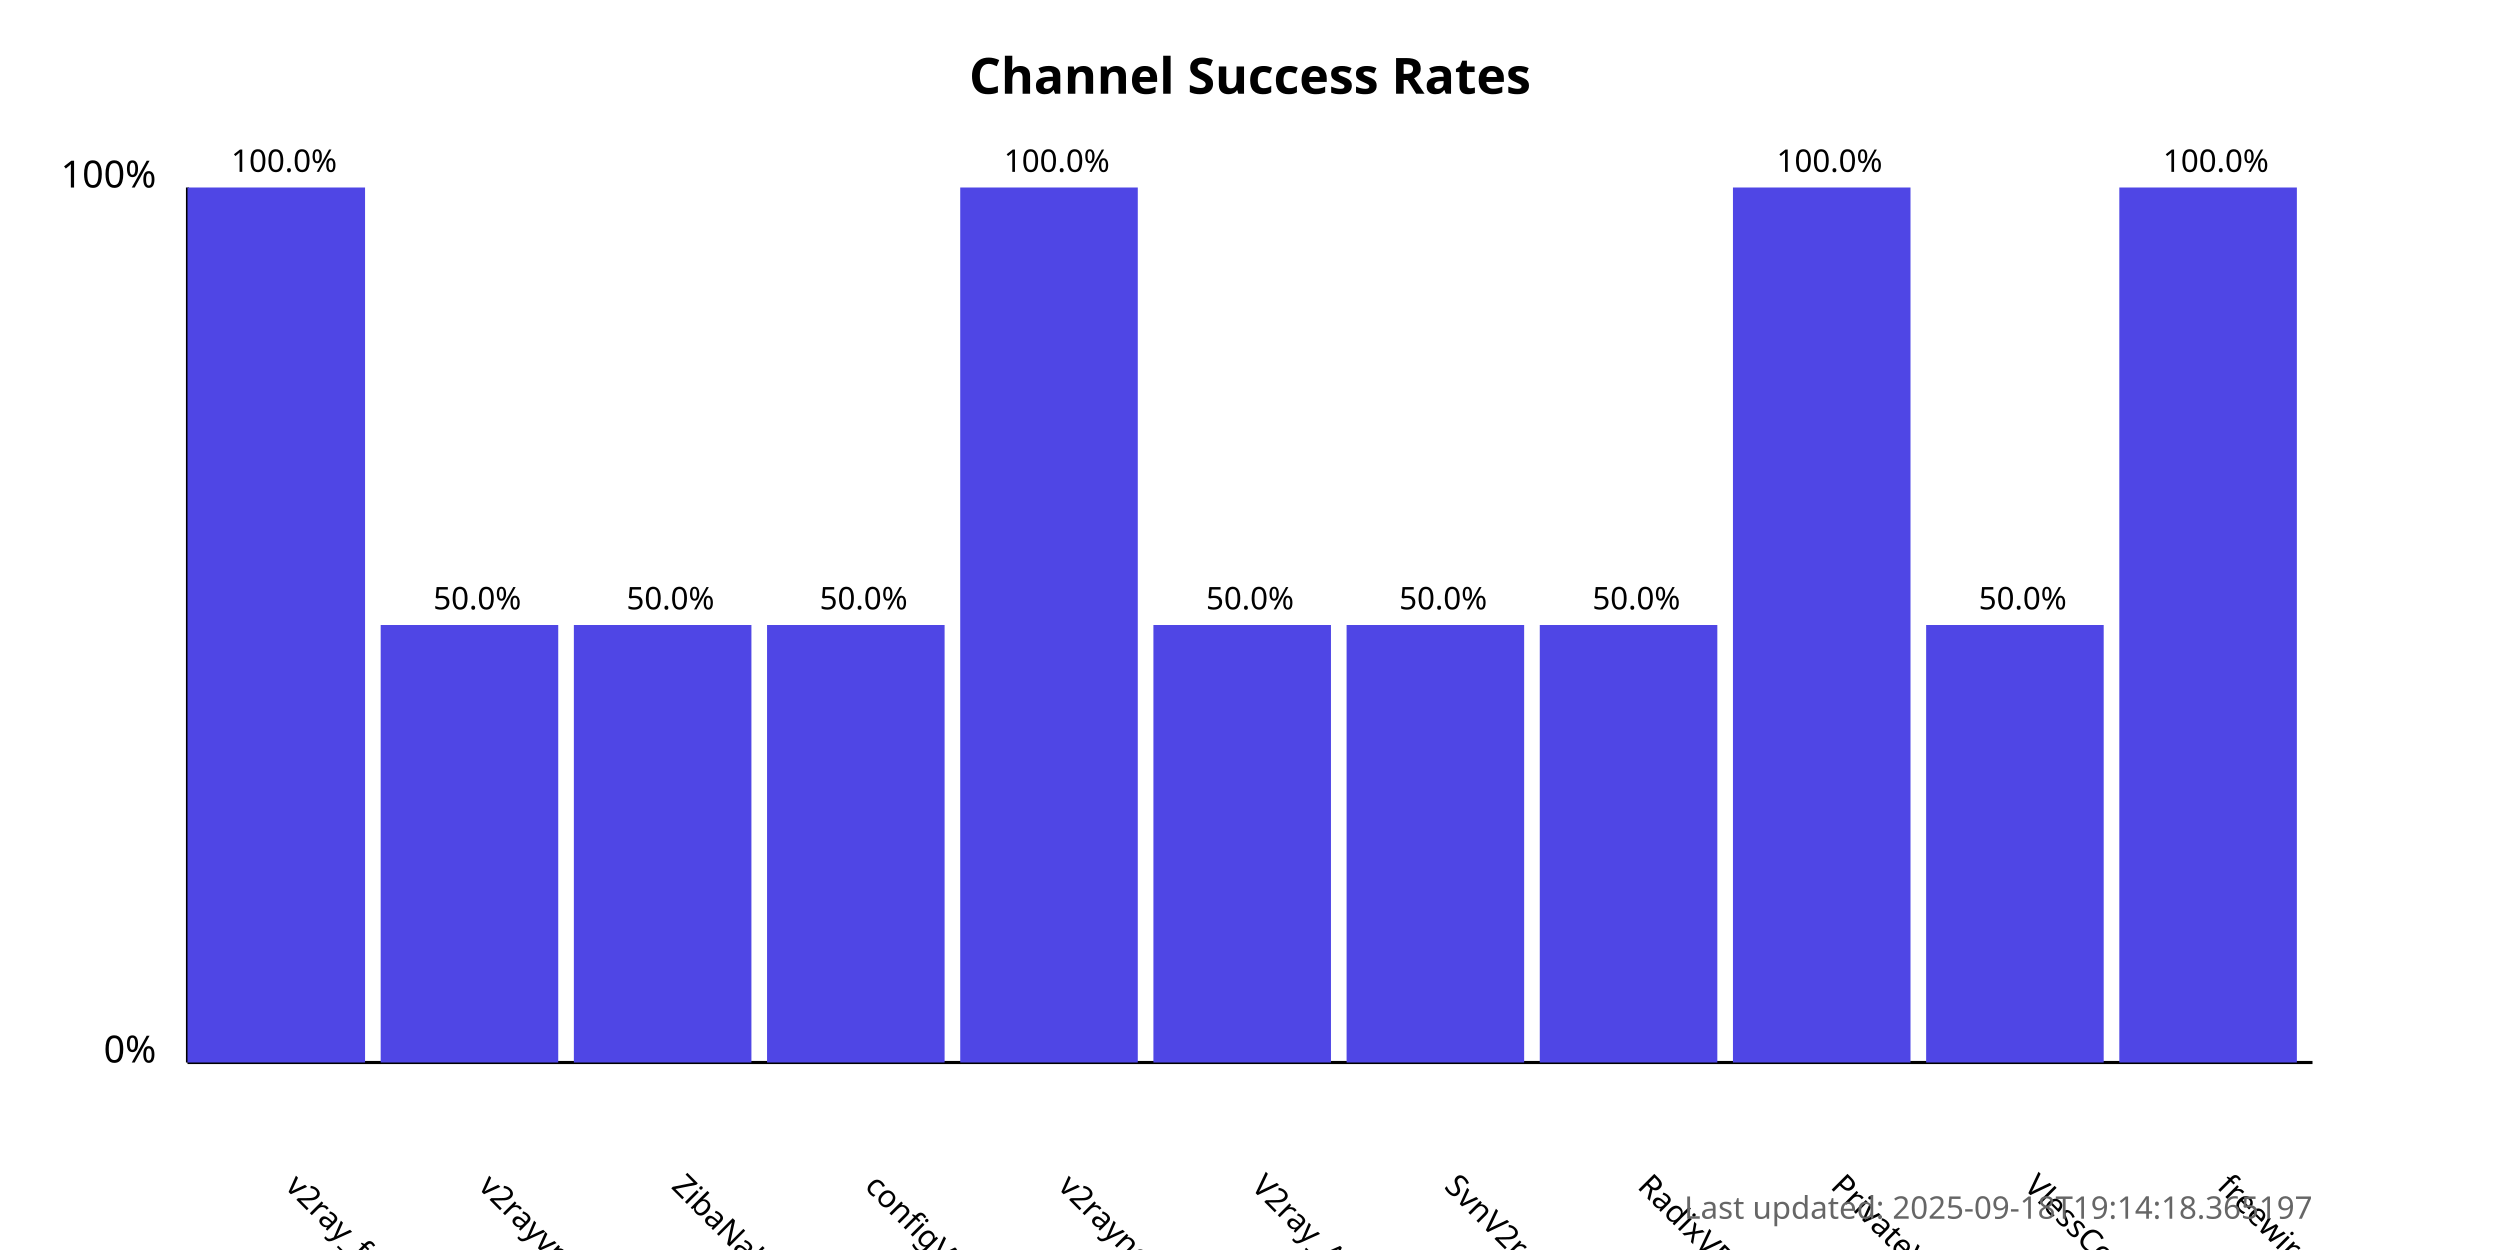
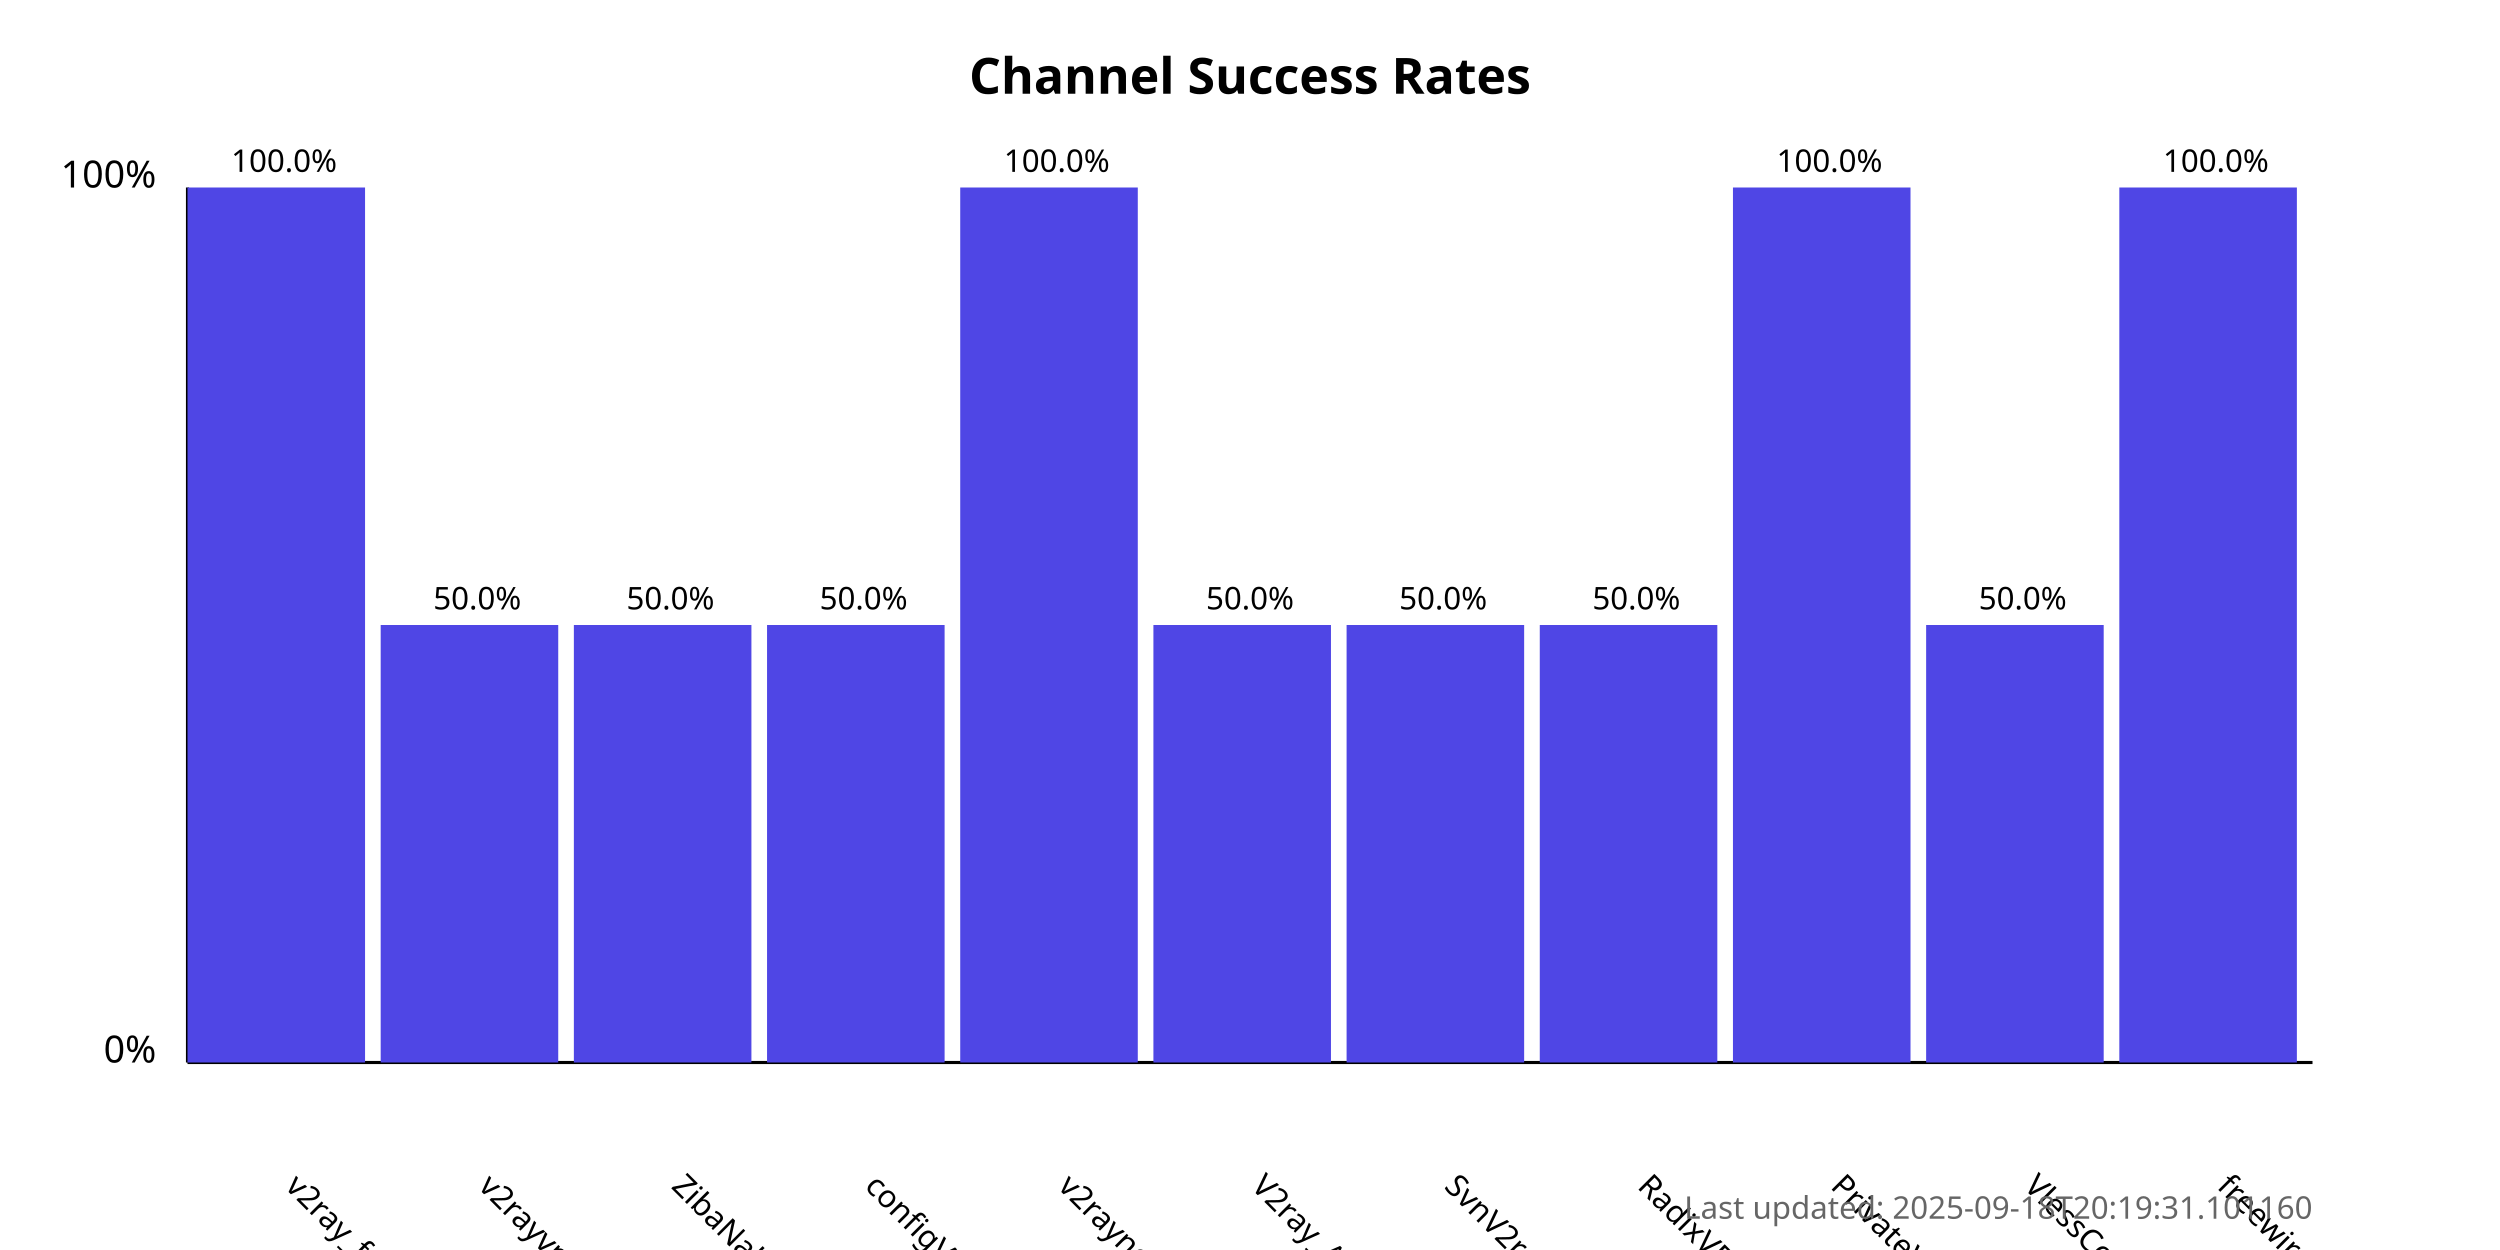
<svg xmlns="http://www.w3.org/2000/svg" width="800" height="400">
  <style>
            .chart-title { font: bold 16px sans-serif; }
            .axis-label { font: 12px sans-serif; }
            .tick-label { font: 10px sans-serif; }
            .bar { fill: #4f46e5; }
            .bar:hover { fill: #6366f1; }
            .timestamp { font: 10px sans-serif; fill: #666; }
        </style>
  <text x="400.0" y="30" text-anchor="middle" class="chart-title">
            Channel Success Rates
        </text>
  <line x1="60" y1="340" x2="60" y2="60" stroke="black" stroke-width="1" />
  <line x1="60" y1="340" x2="740" y2="340" stroke="black" stroke-width="1" />
  <text x="50" y="340" text-anchor="end" class="axis-label">0%</text>
  <text x="50" y="60" text-anchor="end" class="axis-label">100%</text>
  <g>
    <rect x="60" y="60.0" width="56.818" height="280.0" class="bar" />
    <text x="90.909" y="380" transform="rotate(45, 90.90909, 380)" text-anchor="start" class="tick-label">
                v2ray_free_conf
            </text>
    <text x="90.909" y="55.0" text-anchor="middle" class="tick-label">
                100.0%
            </text>
  </g>
  <g>
    <rect x="121.818" y="200.0" width="56.818" height="140.0" class="bar" />
    <text x="152.727" y="380" transform="rotate(45, 152.7273, 380)" text-anchor="start" class="tick-label">
                v2rayvpno
            </text>
    <text x="152.727" y="195.0" text-anchor="middle" class="tick-label">
                50.0%
            </text>
  </g>
  <g>
    <rect x="183.636" y="200.0" width="56.818" height="140.0" class="bar" />
    <text x="214.545" y="380" transform="rotate(45, 214.5455, 380)" text-anchor="start" class="tick-label">
                ZibaNabz
            </text>
    <text x="214.545" y="195.0" text-anchor="middle" class="tick-label">
                50.0%
            </text>
  </g>
  <g>
    <rect x="245.455" y="200.0" width="56.818" height="140.0" class="bar" />
    <text x="276.364" y="380" transform="rotate(45, 276.3636, 380)" text-anchor="start" class="tick-label">
                configV2rayForFree
            </text>
    <text x="276.364" y="195.0" text-anchor="middle" class="tick-label">
                50.0%
            </text>
  </g>
  <g>
    <rect x="307.273" y="60.0" width="56.818" height="280.0" class="bar" />
    <text x="338.182" y="380" transform="rotate(45, 338.1818, 380)" text-anchor="start" class="tick-label">
                v2rayngvpn
            </text>
    <text x="338.182" y="55.0" text-anchor="middle" class="tick-label">
                100.0%
            </text>
  </g>
  <g>
    <rect x="369.091" y="200.0" width="56.818" height="140.0" class="bar" />
    <text x="400.0" y="380" transform="rotate(45, 400.0, 380)" text-anchor="start" class="tick-label">
                V2ray_Alpha
            </text>
    <text x="400.0" y="195.0" text-anchor="middle" class="tick-label">
                50.0%
            </text>
  </g>
  <g>
    <rect x="430.909" y="200.0" width="56.818" height="140.0" class="bar" />
    <text x="461.818" y="380" transform="rotate(45, 461.8182, 380)" text-anchor="start" class="tick-label">
                SvnV2ray
            </text>
    <text x="461.818" y="195.0" text-anchor="middle" class="tick-label">
                50.0%
            </text>
  </g>
  <g>
    <rect x="492.727" y="200.0" width="56.818" height="140.0" class="bar" />
    <text x="523.636" y="380" transform="rotate(45, 523.6364, 380)" text-anchor="start" class="tick-label">
                RadixVPN
            </text>
    <text x="523.636" y="195.0" text-anchor="middle" class="tick-label">
                50.0%
            </text>
  </g>
  <g>
    <rect x="554.545" y="60.0" width="56.818" height="280.0" class="bar" />
    <text x="585.455" y="380" transform="rotate(45, 585.4545, 380)" text-anchor="start" class="tick-label">
                PrivateVPNs
            </text>
    <text x="585.455" y="55.0" text-anchor="middle" class="tick-label">
                100.0%
            </text>
  </g>
  <g>
    <rect x="616.364" y="200.0" width="56.818" height="140.0" class="bar" />
    <text x="647.273" y="380" transform="rotate(45, 647.2727, 380)" text-anchor="start" class="tick-label">
                VlessConfig
            </text>
    <text x="647.273" y="195.0" text-anchor="middle" class="tick-label">
                50.0%
            </text>
  </g>
  <g>
    <rect x="678.182" y="60.0" width="56.818" height="280.0" class="bar" />
    <text x="709.091" y="380" transform="rotate(45, 709.0909, 380)" text-anchor="start" class="tick-label">
                freewireguard
            </text>
    <text x="709.091" y="55.0" text-anchor="middle" class="tick-label">
                100.0%
            </text>
  </g>
  <text x="740" y="390" text-anchor="end" class="timestamp">
-             Last updated: 2025-09-18T19:14:18.365197
+             Last updated: 2025-09-18T20:19:31.101160
        </text>
</svg>
